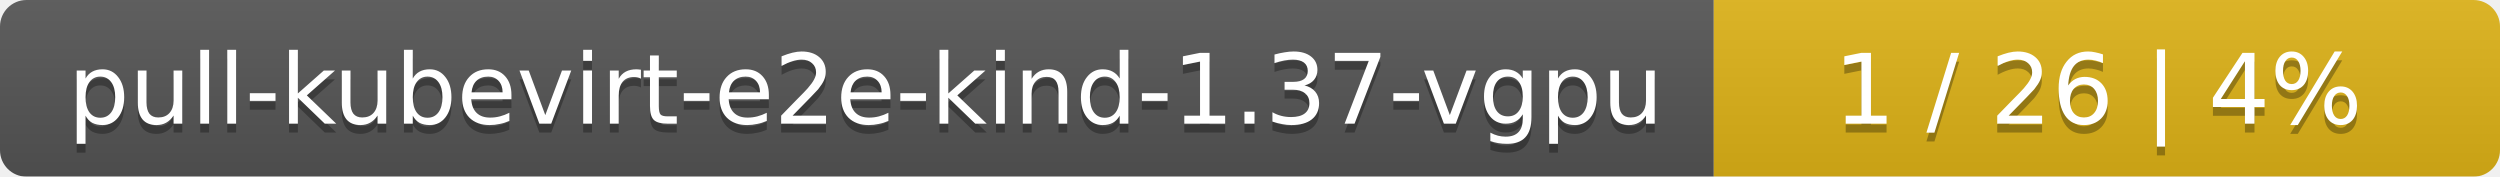
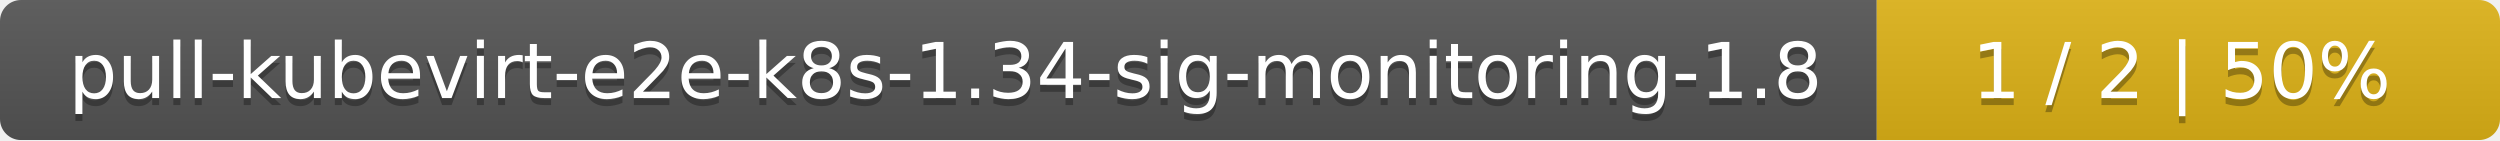
- <svg xmlns="http://www.w3.org/2000/svg" width="283" height="20">
+ <svg xmlns="http://www.w3.org/2000/svg" width="357" height="20">
  <linearGradient id="smooth" x2="0" y2="100%">
    <stop offset="0" stop-color="#bbb" stop-opacity=".1" />
    <stop offset="1" stop-opacity=".1" />
  </linearGradient>
  <mask id="round">
-     <rect width="283" height="20" rx="3" fill="#fff" />
+     <rect width="357" height="20" rx="3" fill="#fff" />
  </mask>
  <g mask="url(#round)">
-     <rect width="194" height="20" fill="#555" />
-     <rect x="194" width="89" height="20" fill="#dfb317" />
-     <rect width="283" height="20" fill="url(#smooth)" />
+     <rect width="268" height="20" fill="#555" />
+     <rect x="268" width="89" height="20" fill="#dfb317" />
+     <rect width="357" height="20" fill="url(#smooth)" />
  </g>
  <g fill="#fff" text-anchor="middle" font-family="DejaVu Sans,Verdana,Geneva,sans-serif" font-size="11">
-     <text x="98" y="15" fill="#010101" fill-opacity=".3">pull-kubevirt-e2e-kind-1.37-vgpu</text>
-     <text x="98" y="14">pull-kubevirt-e2e-kind-1.37-vgpu</text>
-     <text x="237.5" y="15" fill="#010101" fill-opacity=".3">1 / 26    |    4%</text>
-     <text x="237.5" y="14">1 / 26    |    4%</text>
+     <text x="135" y="15" fill="#010101" fill-opacity=".3">pull-kubevirt-e2e-k8s-1.34-sig-monitoring-1.8</text>
+     <text x="135" y="14">pull-kubevirt-e2e-k8s-1.34-sig-monitoring-1.8</text>
+     <text x="311.5" y="15" fill="#010101" fill-opacity=".3">1 / 2    |    50%</text>
+     <text x="311.5" y="14">1 / 2    |    50%</text>
  </g>
</svg>
